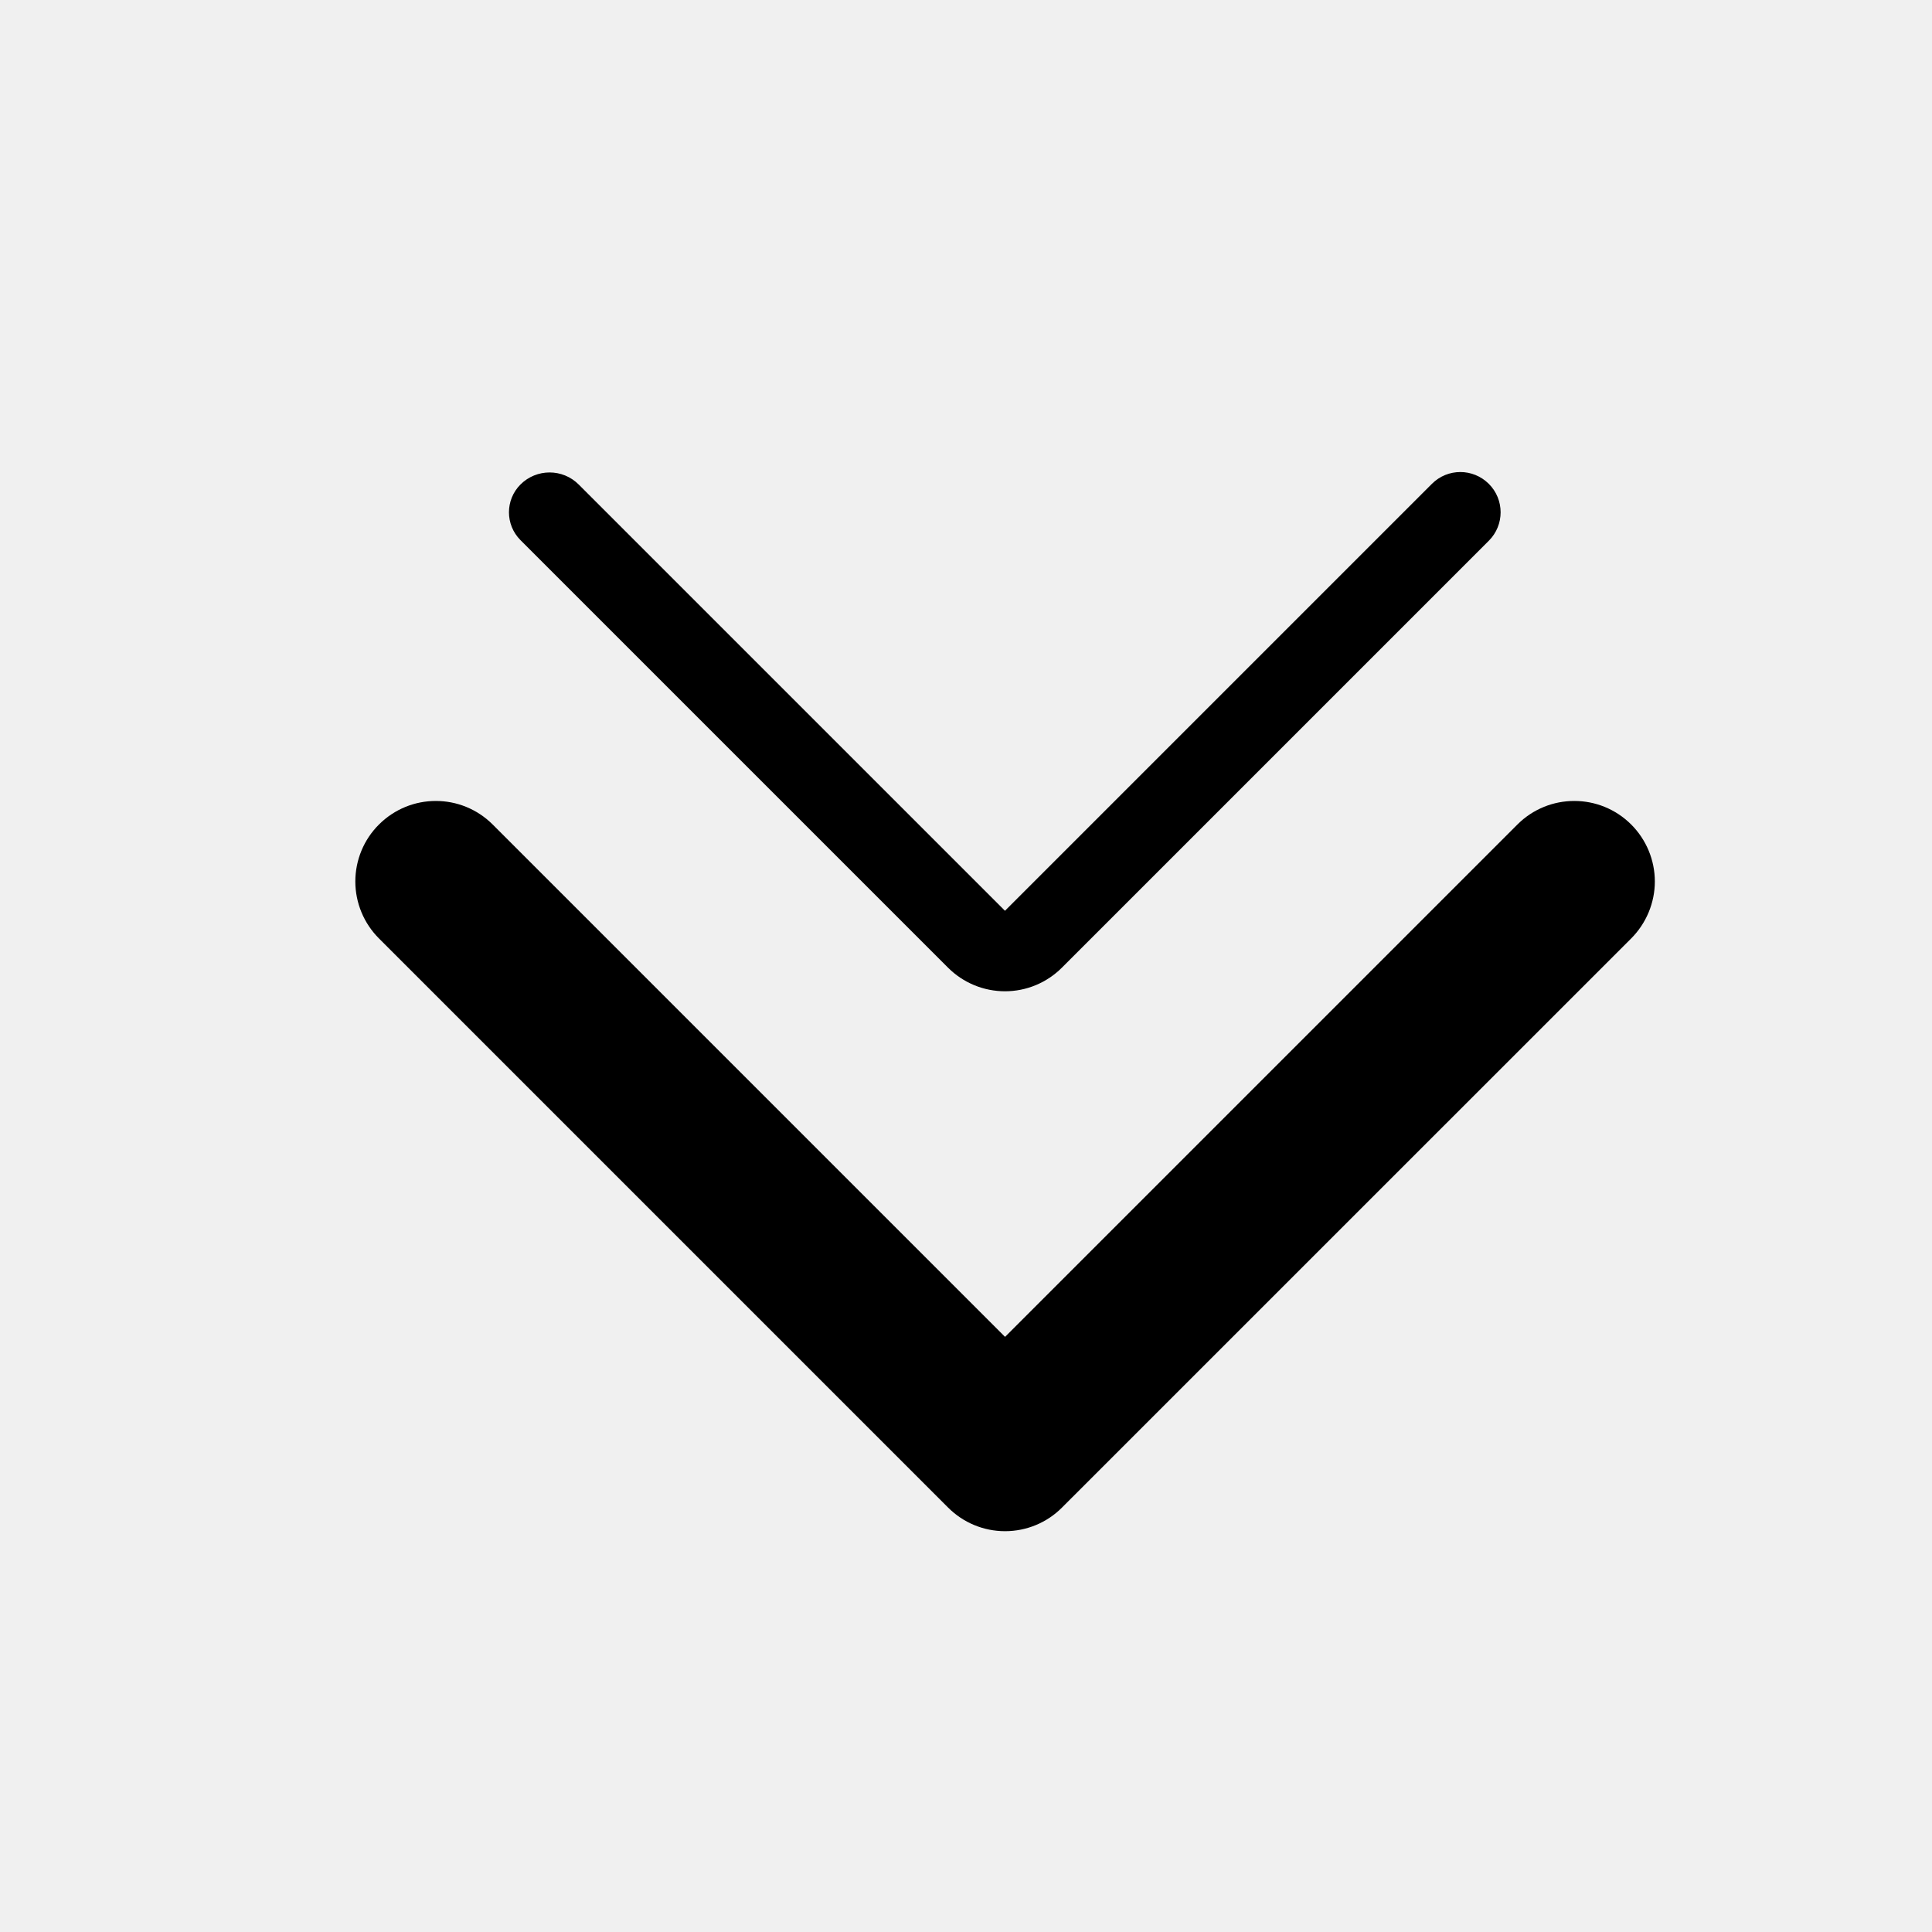
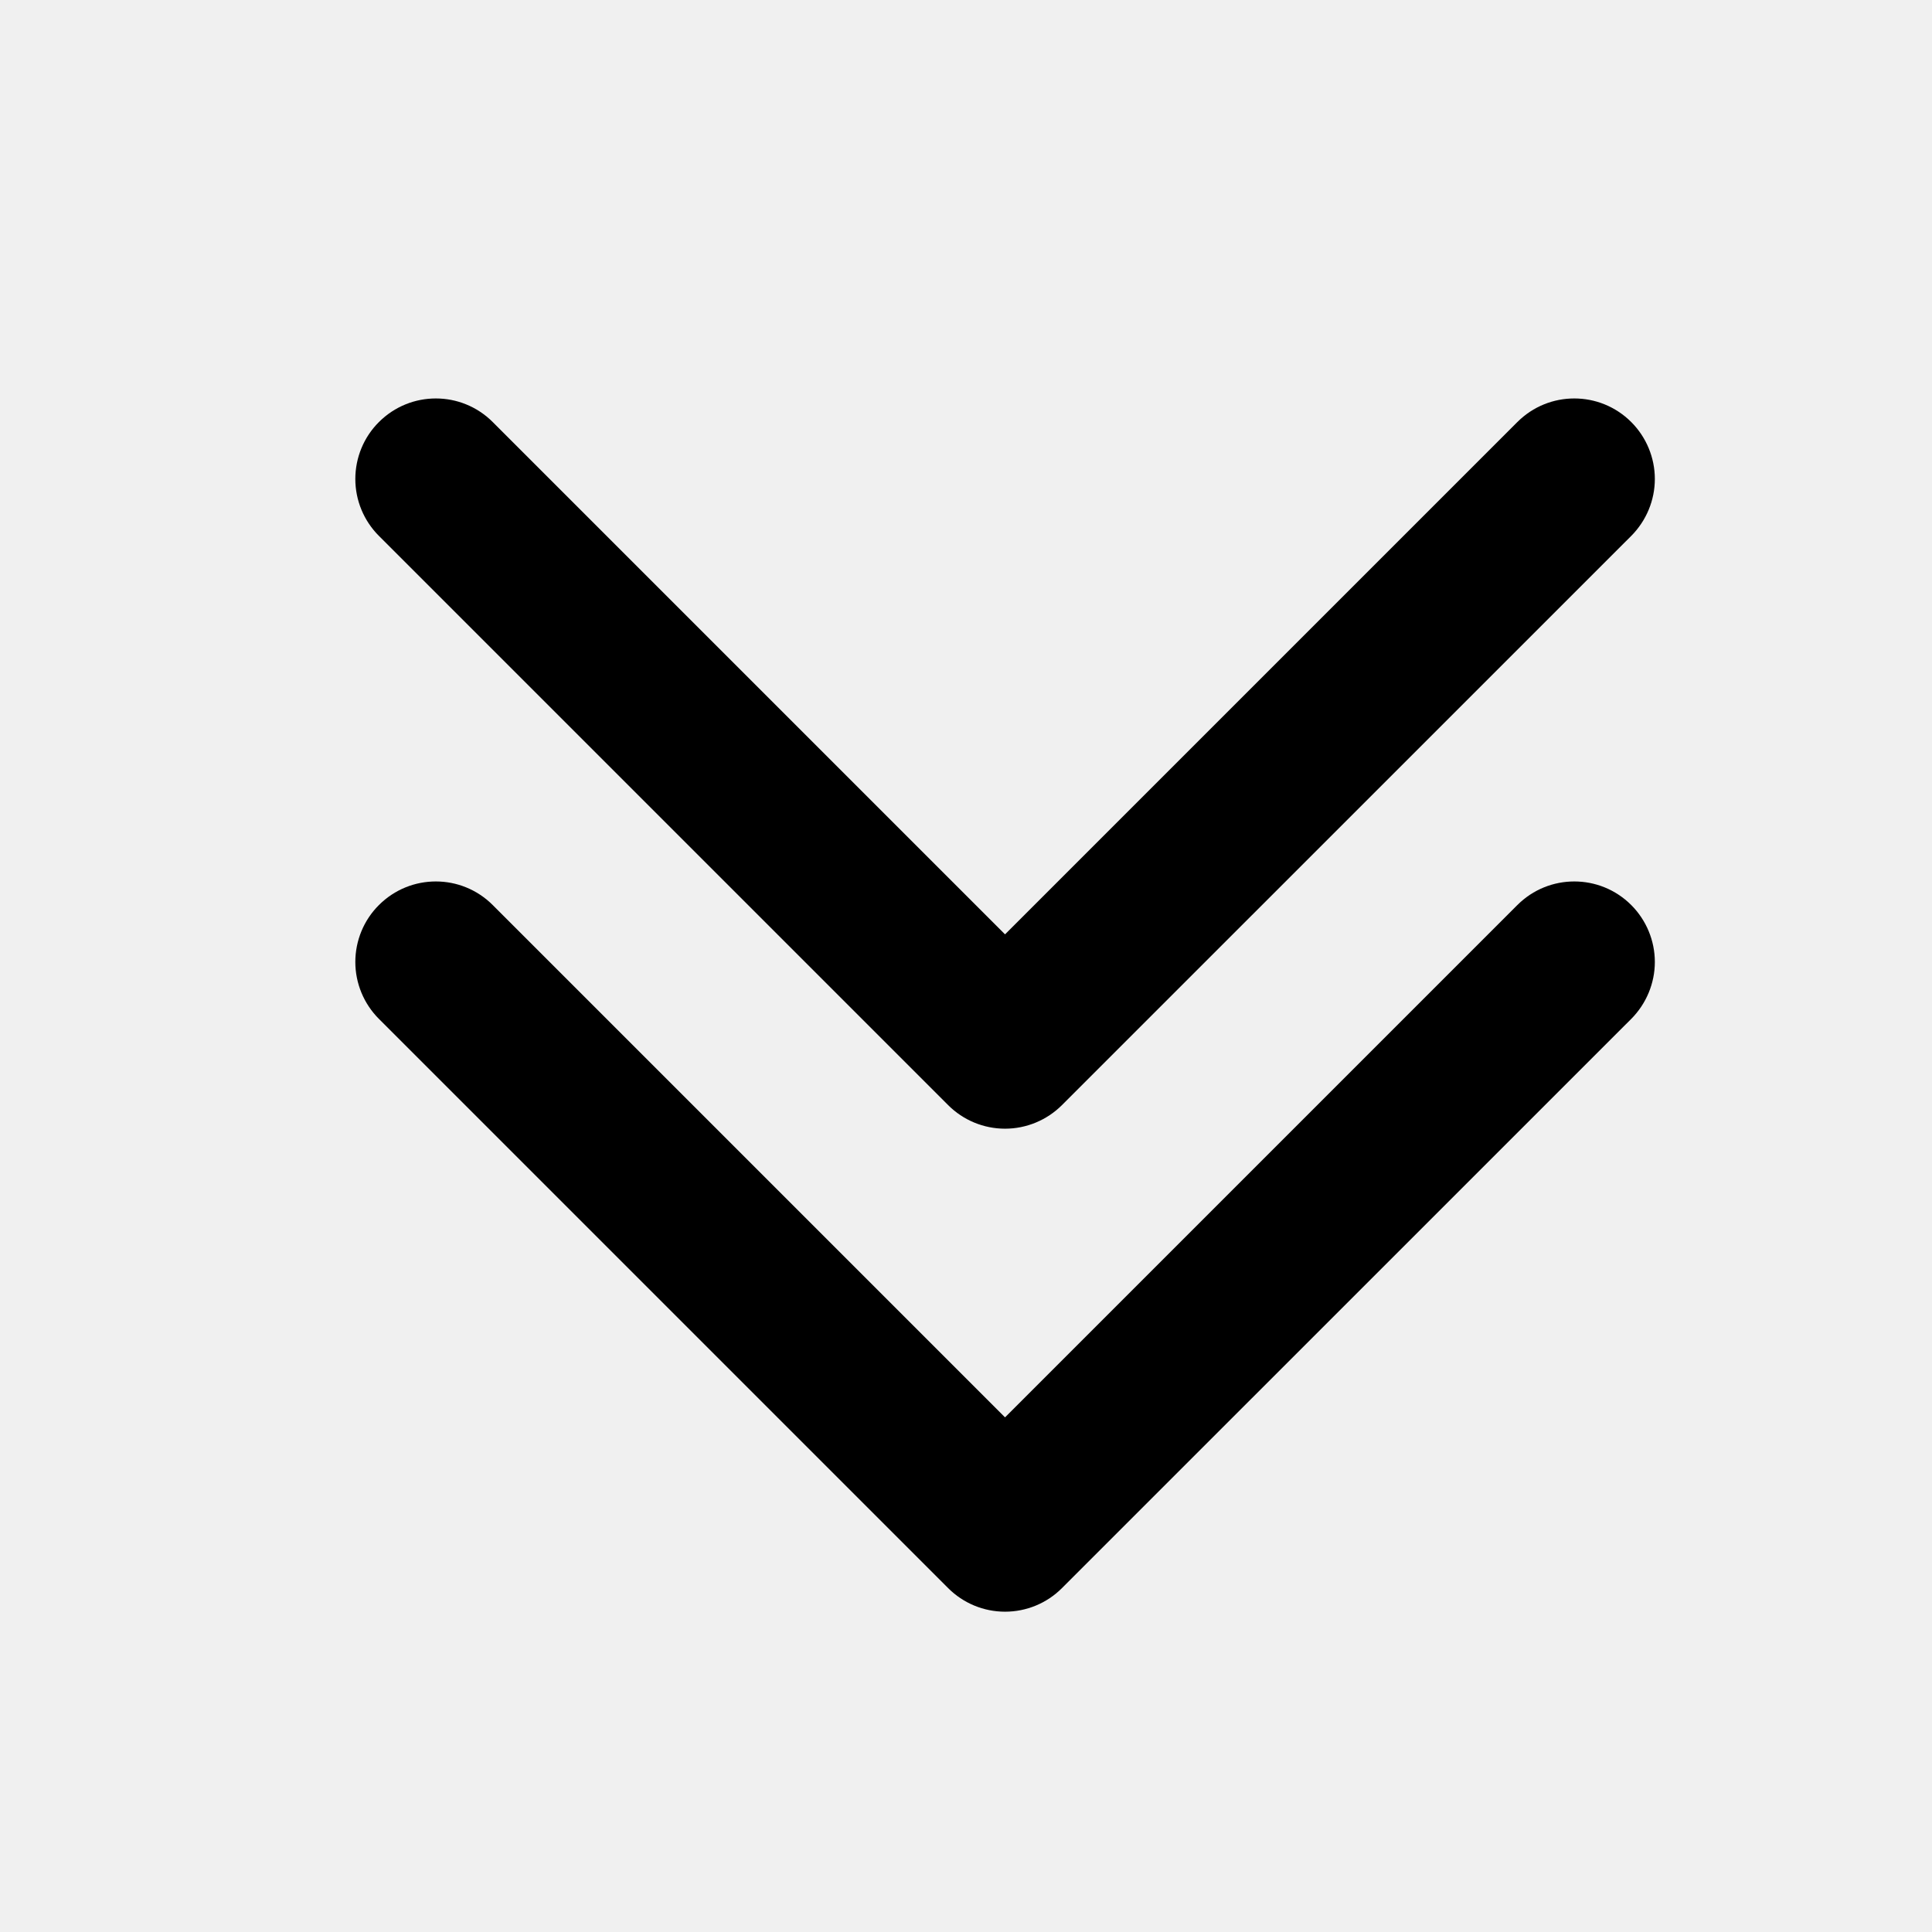
<svg xmlns="http://www.w3.org/2000/svg" width="24" height="24" viewBox="0 0 24 24" fill="none">
-   <path d="M20.264 10.243C20.451 10.43 20.557 10.685 20.557 10.95C20.557 11.214 20.451 11.469 20.264 11.657C18.665 13.255 14.79 17.13 13.192 18.728C13.005 18.916 12.75 19.021 12.485 19.021C12.22 19.021 11.966 18.916 11.778 18.728C10.18 17.13 6.305 13.255 4.707 11.657C4.519 11.469 4.414 11.214 4.414 10.95C4.414 10.685 4.519 10.43 4.707 10.243C5.098 9.852 5.73 9.852 6.121 10.243C7.912 12.034 12.485 16.607 12.485 16.607C12.485 16.607 17.058 12.034 18.849 10.243C19.24 9.852 19.873 9.852 20.264 10.243Z" fill="black" />
-   <path d="M18.495 6.011C18.69 6.206 18.69 6.522 18.495 6.717C17.482 7.73 14.55 10.662 13.191 12.021C13.004 12.208 12.75 12.314 12.485 12.314C12.219 12.314 11.965 12.209 11.777 12.021C10.414 10.658 7.47 7.714 6.465 6.709C6.275 6.518 6.275 6.21 6.465 6.019C6.465 6.019 6.465 6.019 6.465 6.019C6.665 5.819 6.99 5.819 7.189 6.019C8.438 7.267 12.484 11.314 12.484 11.314C12.484 11.314 16.55 7.248 17.788 6.01C17.983 5.815 18.299 5.815 18.495 6.011L18.495 6.011Z" fill="black" />
+   <g clip-path="url(#clip0)">
+     <path d="M20.264 11.243C20.451 11.43 20.557 11.685 20.557 11.95C20.557 12.214 20.451 12.469 20.264 12.657C18.665 14.255 14.79 18.13 13.192 19.728C13.005 19.916 12.75 20.021 12.485 20.021C12.22 20.021 11.966 19.916 11.778 19.728C10.18 18.13 6.305 14.255 4.707 12.657C4.519 12.469 4.414 12.214 4.414 11.95C4.414 11.685 4.519 11.43 4.707 11.243C5.098 10.852 5.73 10.852 6.121 11.243C7.912 13.034 12.485 17.607 12.485 17.607C12.485 17.607 17.058 13.034 18.849 11.243C19.24 10.852 19.873 10.852 20.264 11.243Z" fill="black" />
+     <path d="M20.264 5.243C20.451 5.43 20.557 5.685 20.557 5.95C20.557 6.215 20.451 6.469 20.264 6.657C18.665 8.255 14.79 12.13 13.192 13.728C13.005 13.915 12.75 14.021 12.485 14.021C12.22 14.021 11.966 13.916 11.778 13.728C10.18 12.13 6.305 8.255 4.707 6.657C4.519 6.469 4.414 6.215 4.414 5.95C4.414 5.685 4.519 5.43 4.707 5.243C5.098 4.852 5.73 4.852 6.121 5.243C7.912 7.033 12.485 11.607 12.485 11.607C12.485 11.607 17.058 7.033 18.849 5.243C19.24 4.852 19.873 4.852 20.264 5.243Z" fill="black" />
+   </g>
+   <defs>
+     <clipPath id="clip0">
+       <rect width="24" height="24" fill="white" />
+     </clipPath>
+   </defs>
</svg>
